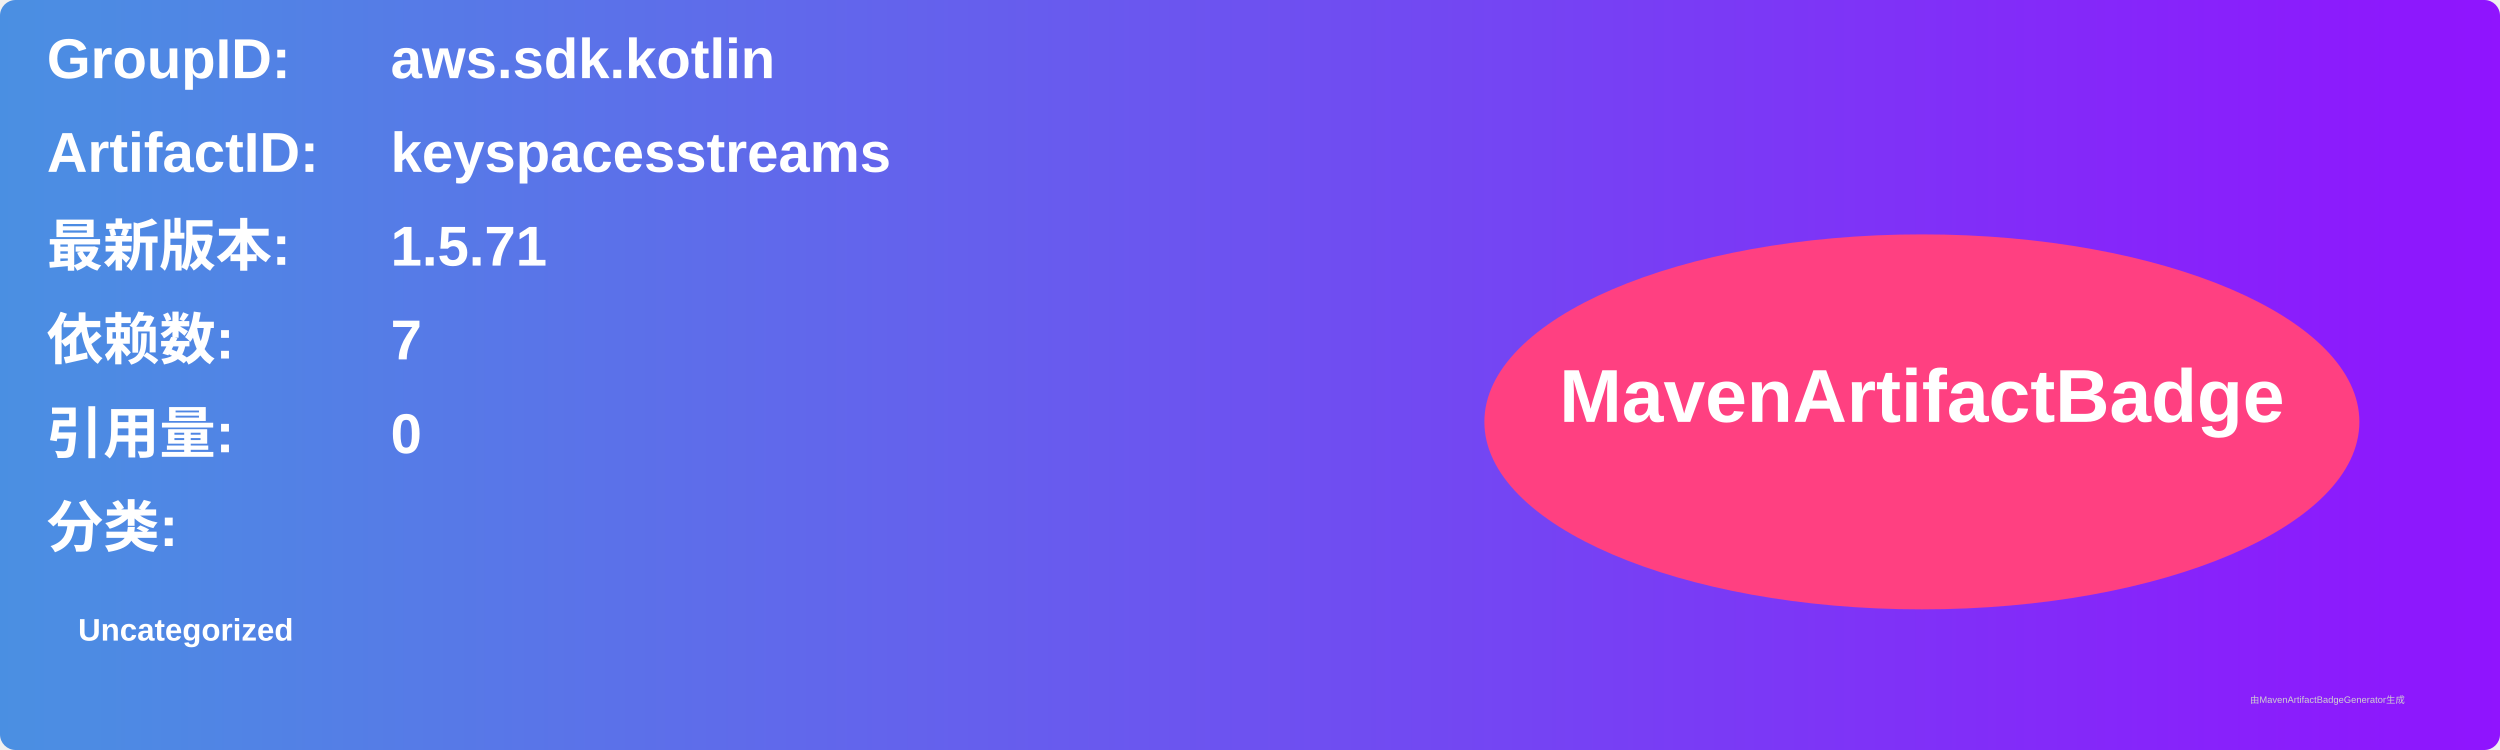
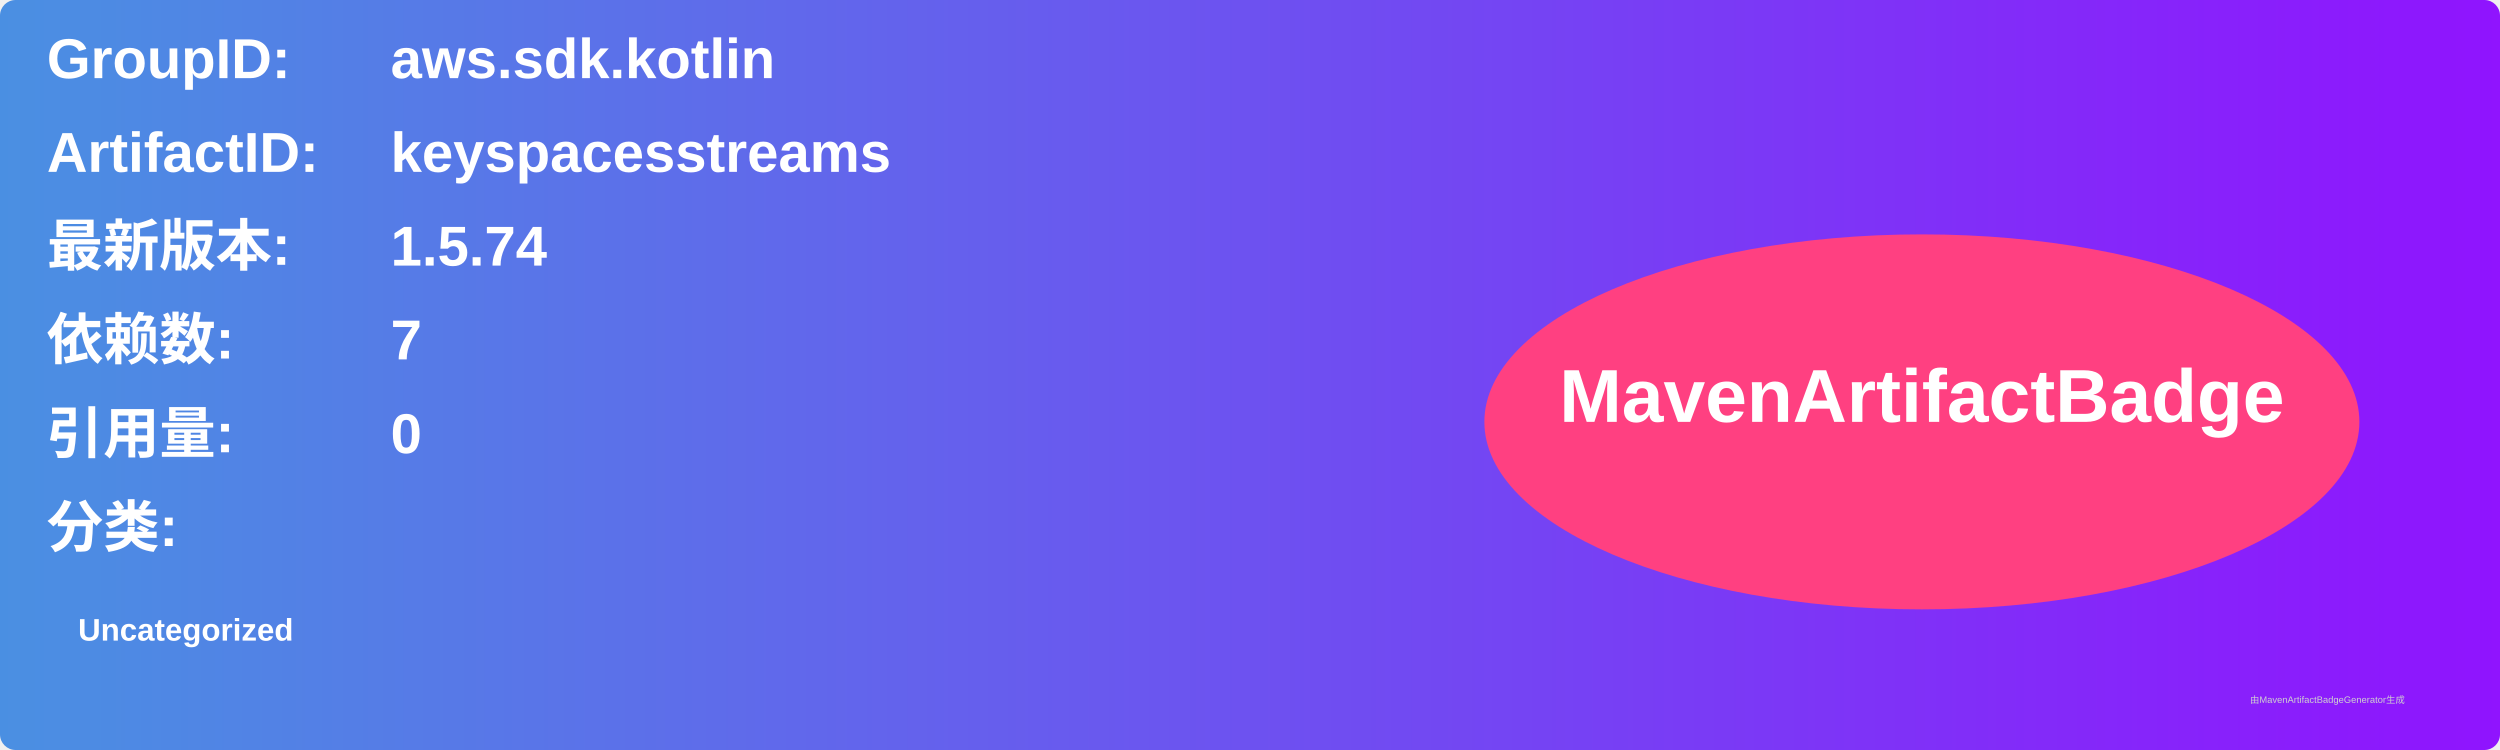
<svg xmlns="http://www.w3.org/2000/svg" width="800" height="240" viewBox="0 0 800 240">
  <linearGradient id="grad" x1="0%" y1="0%" x2="100%" y2="0%">
    <stop offset="0%" stop-color="#4a90e2" />
    <stop offset="100%" stop-color="#9013fe" />
  </linearGradient>
  <rect width="100%" height="100%" rx="5" ry="5" fill="url(#grad)" />
  <g transform="translate(15, 15)">
    <text x="0" y="10" font-family="Arial" font-size="18" fill="white" font-weight="bold" width="260">GroupID:</text>
    <text x="110" y="10" font-family="Arial" font-size="18" fill="white" font-weight="bold" width="460">aws.sdk.kotlin</text>
    <text x="0" y="40" font-family="Arial" font-size="18" fill="white" font-weight="bold" width="260">ArtifactID:</text>
    <text x="110" y="40" font-family="Arial" font-size="18" fill="white" font-weight="bold" width="460">keyspacesstreams</text>
    <text x="0" y="70" font-family="Arial" font-size="18" fill="white" font-weight="bold">最新版本:</text>
    <text x="110" y="70" font-family="Arial" font-size="18" fill="white" font-weight="bold">
-       <tspan font-weight="bold">1.5.71</tspan>
+       <tspan font-weight="bold">1.5.74</tspan>
    </text>
    <text x="0" y="100" font-family="Arial" font-size="18" fill="white" font-weight="bold">依赖数: </text>
    <text x="110" y="100" font-family="Arial" font-size="18" fill="white">
      <tspan font-weight="bold">7</tspan>
    </text>
    <text x="0" y="130" font-family="Arial" font-size="18" fill="white" font-weight="bold">引用量: </text>
    <text x="110" y="130" font-family="Arial" font-size="18" fill="white">
      <tspan font-weight="bold">0</tspan>
    </text>
    <text x="0" y="160" font-family="Arial" font-size="18" fill="white" font-weight="bold">分类:</text>
    <text x="10" y="190" font-family="Arial" font-size="10" fill="white">
      <tspan font-weight="bold">Uncategorized</tspan>
    </text>
    <ellipse cx="600" cy="120" rx="140" ry="60" fill="#ff4081" />
    <text x="600" y="120" text-anchor="middle" font-family="Arial" font-size="24" fill="white" font-weight="bold">MavenArtifactBadge</text>
  </g>
  <text x="720" y="225" font-family="Arial" font-size="3" fill="#d0d0d0">由MavenArtifactBadgeGenerator生成</text>
</svg>
